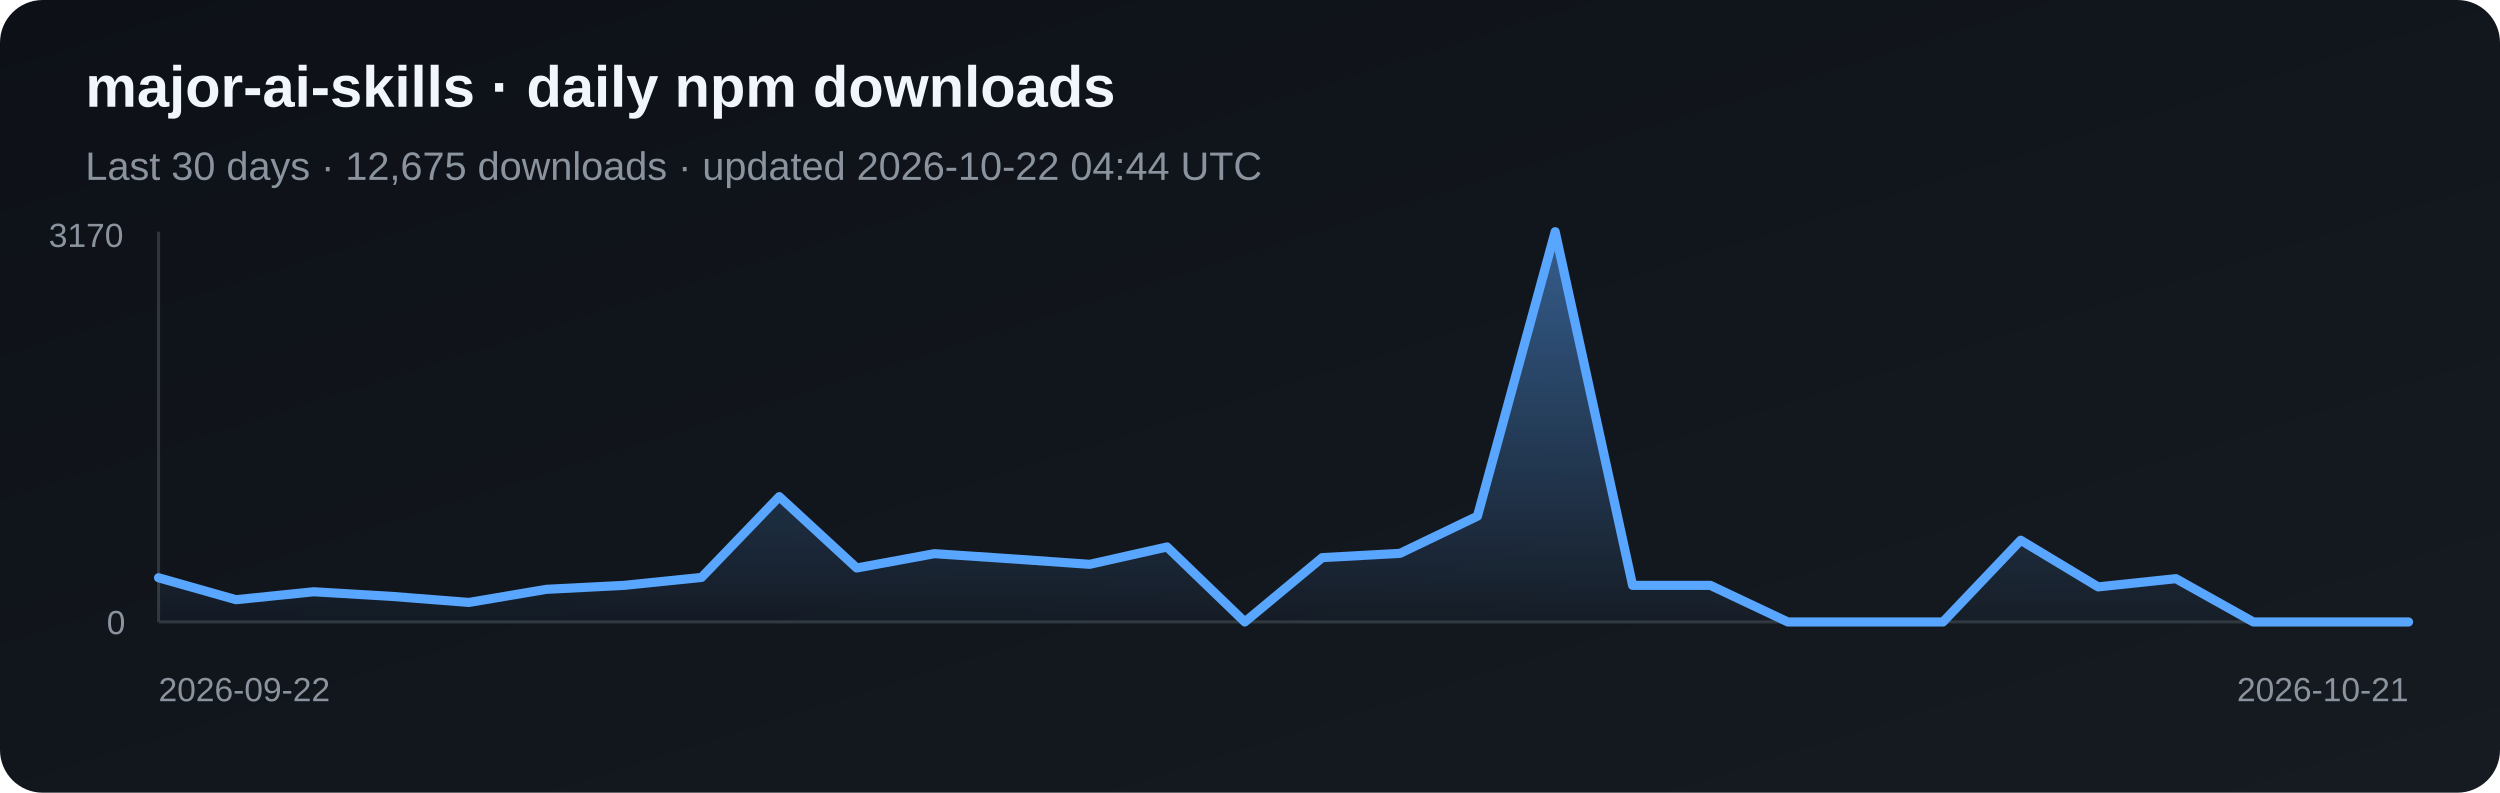
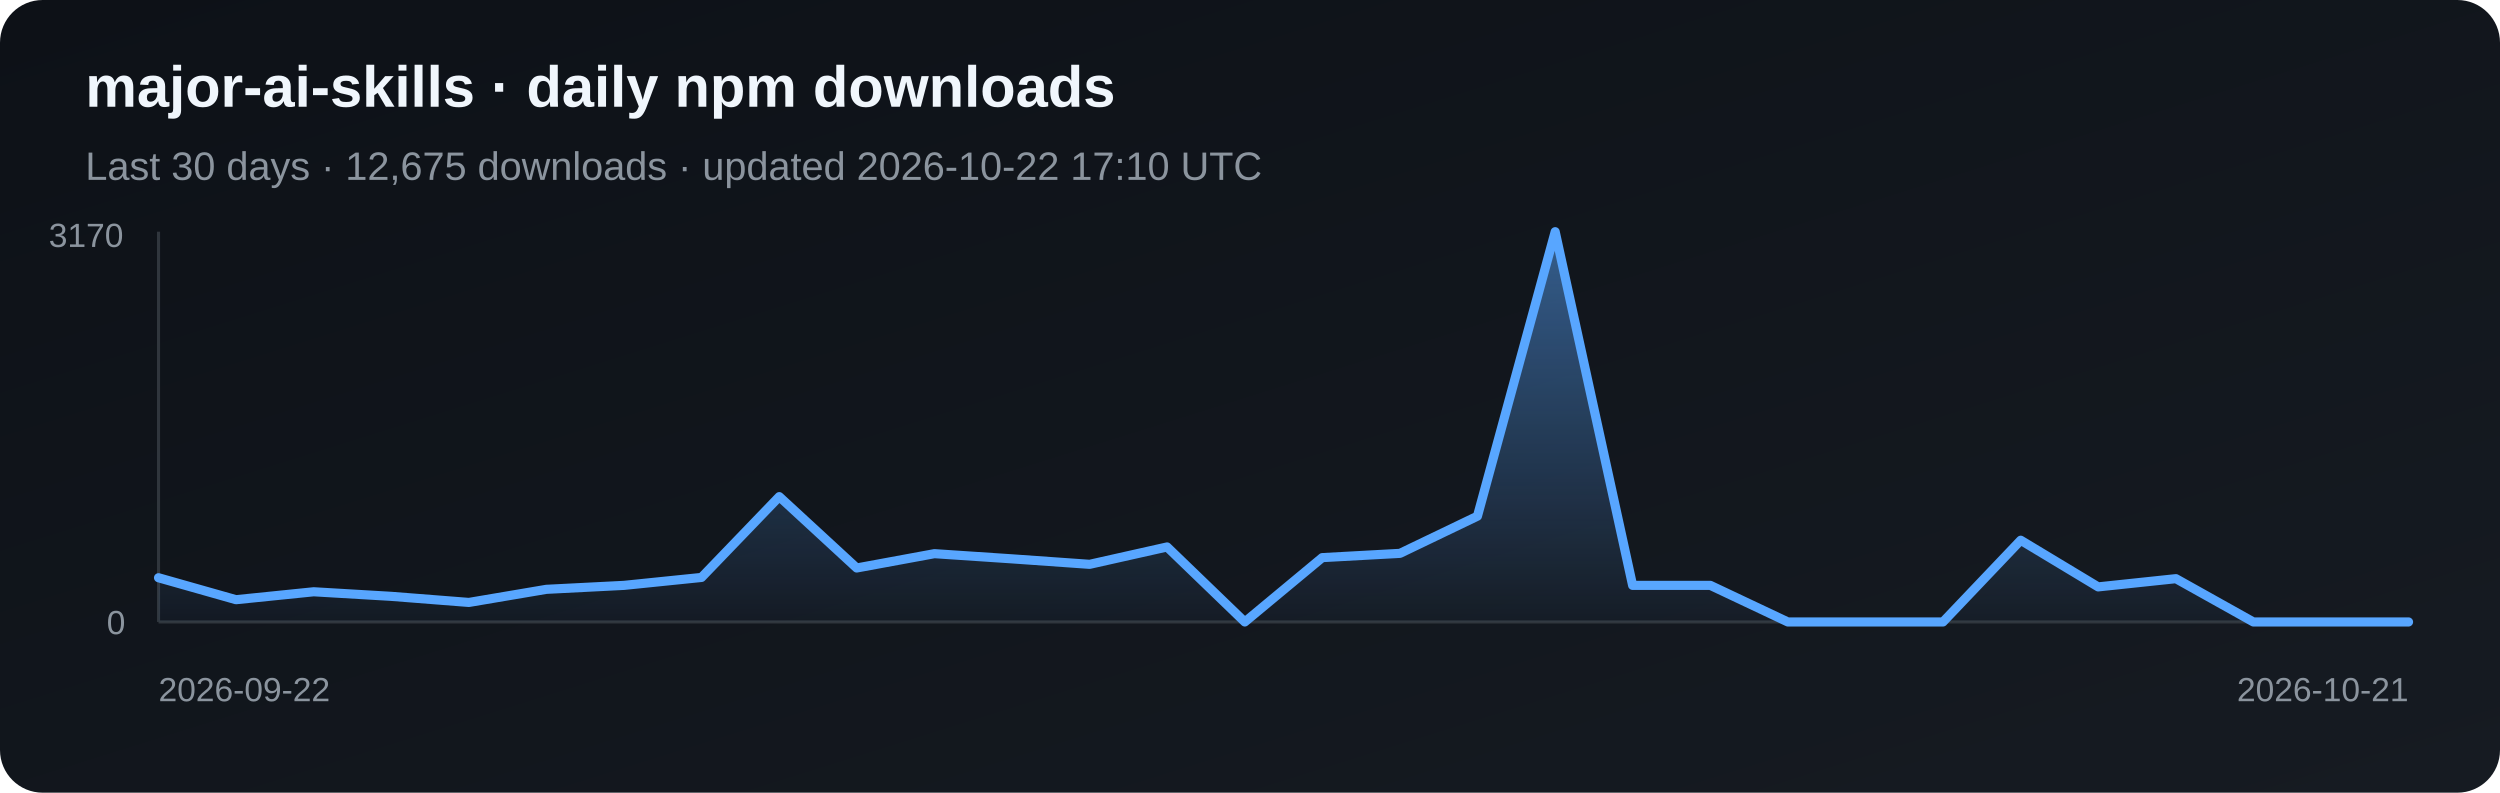
<svg xmlns="http://www.w3.org/2000/svg" width="820" height="260" viewBox="0 0 820 260" role="img" aria-label="Daily npm downloads for major-ai-skills">
  <defs>
    <linearGradient id="bg" x1="0" y1="0" x2="1" y2="1">
      <stop stop-color="#0d1117" />
      <stop offset="1" stop-color="#161b22" />
    </linearGradient>
    <linearGradient id="fill-npm" x1="0" y1="0" x2="0" y2="1">
      <stop stop-color="#58a6ff" stop-opacity=".5" />
      <stop offset="1" stop-color="#58a6ff" stop-opacity=".03" />
    </linearGradient>
  </defs>
  <rect width="820" height="260" rx="14" fill="url(#bg)" />
  <text x="28" y="35" fill="#f0f6fc" font-family="Arial, sans-serif" font-size="19" font-weight="700">major-ai-skills · daily npm downloads</text>
-   <text x="28" y="59" fill="#8b949e" font-family="Arial, sans-serif" font-size="13">Last 30 days · 12,675 downloads · updated 2026-10-22 04:44 UTC</text>
+   <text x="28" y="59" fill="#8b949e" font-family="Arial, sans-serif" font-size="13">Last 30 days · 12,675 downloads · updated 2026-10-22 17:10 UTC</text>
  <line x1="52" y1="76" x2="52" y2="204" stroke="#30363d" />
  <line x1="52" y1="204" x2="790" y2="204" stroke="#30363d" />
  <polygon points="52,204 52.0,189.5 77.4,196.7 102.9,194.1 128.3,195.6 153.8,197.6 179.2,193.3 204.7,192.0 230.1,189.4 255.6,162.9 281.0,186.3 306.5,181.6 331.9,183.3 357.4,185.1 382.8,179.4 408.3,204.0 433.7,182.9 459.2,181.5 484.6,169.3 510.1,76.0 535.5,192.0 561.0,192.0 586.4,204.0 611.9,204.0 637.3,204.0 662.8,177.2 688.2,192.5 713.7,189.8 739.1,204.0 764.6,204.0 790.0,204.0 790,204" fill="url(#fill-npm)" />
  <polyline points="52.0,189.5 77.4,196.7 102.9,194.1 128.3,195.6 153.8,197.6 179.2,193.3 204.7,192.0 230.1,189.4 255.6,162.9 281.0,186.3 306.5,181.6 331.9,183.3 357.4,185.1 382.8,179.4 408.3,204.0 433.7,182.9 459.2,181.5 484.6,169.3 510.1,76.0 535.5,192.0 561.0,192.0 586.4,204.0 611.9,204.0 637.3,204.0 662.8,177.2 688.2,192.5 713.7,189.8 739.1,204.0 764.6,204.0 790.0,204.0" fill="none" stroke="#58a6ff" stroke-width="3" stroke-linejoin="round" stroke-linecap="round" />
  <text x="16" y="81" fill="#8b949e" font-family="Arial, sans-serif" font-size="11">3170</text>
  <text x="35" y="208" fill="#8b949e" font-family="Arial, sans-serif" font-size="11">0</text>
  <text x="52" y="230" fill="#8b949e" font-family="Arial, sans-serif" font-size="11">2026-09-22</text>
  <text x="790" y="230" fill="#8b949e" text-anchor="end" font-family="Arial, sans-serif" font-size="11">2026-10-21</text>
</svg>
